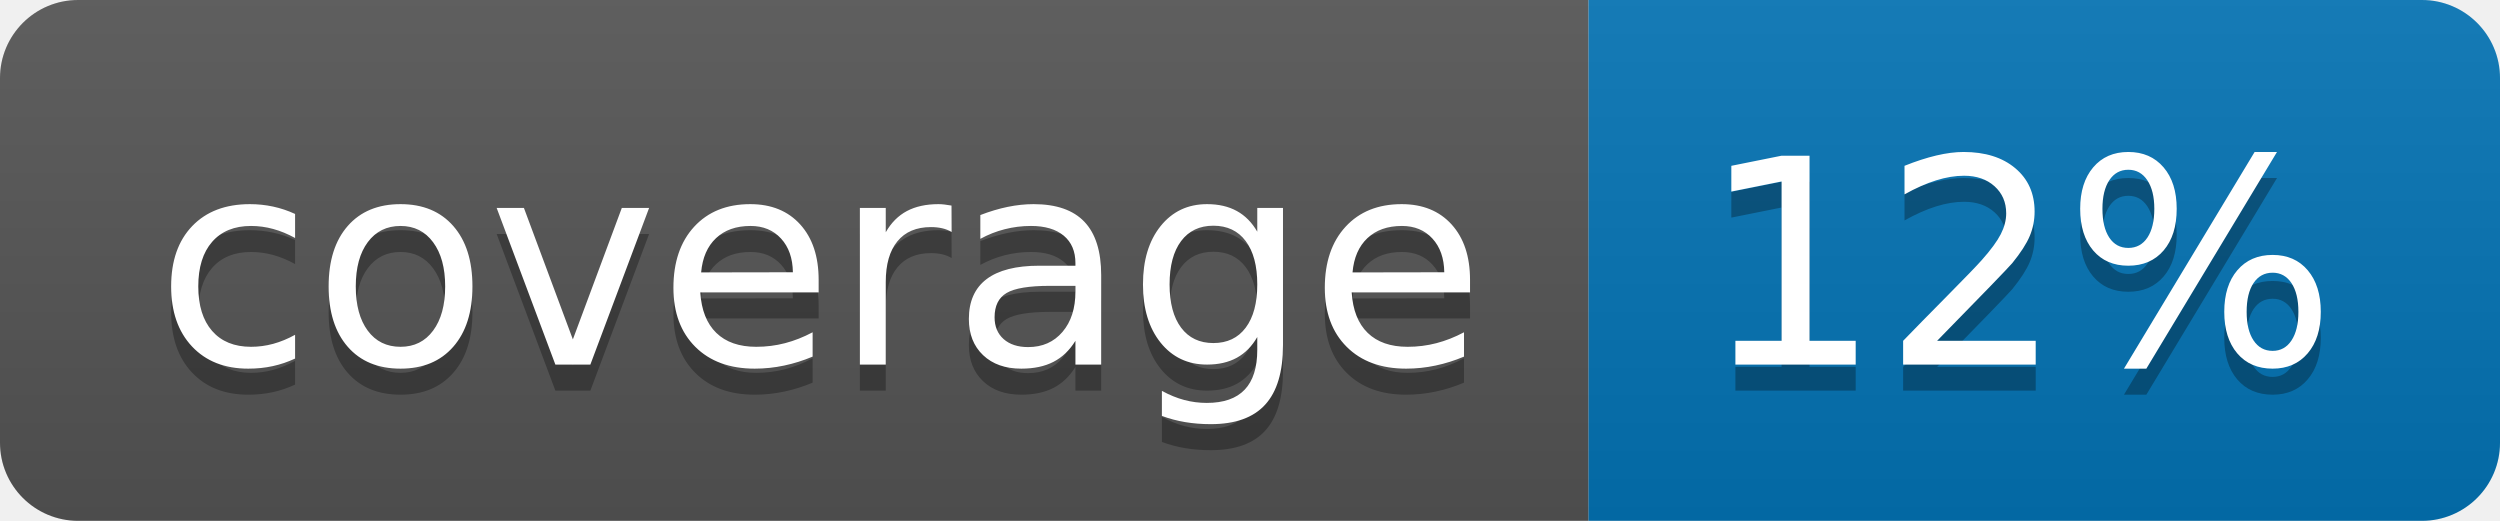
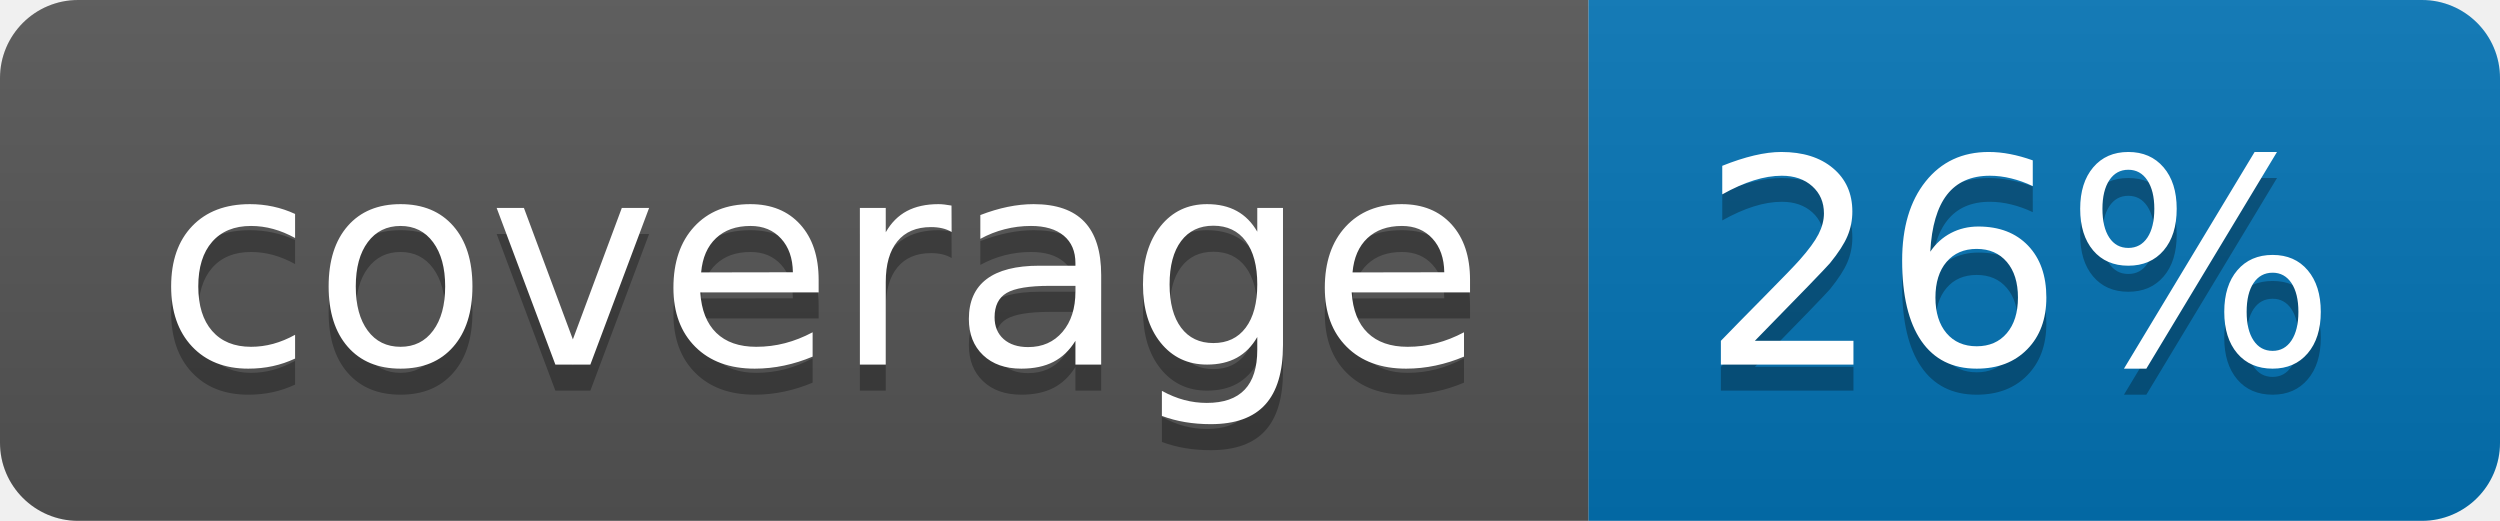
<svg xmlns="http://www.w3.org/2000/svg" width="96" height="20">
  <linearGradient id="b" x2="0" y2="100%">
    <stop offset="0" stop-color="#bbb" stop-opacity=".1" />
    <stop offset="1" stop-opacity=".1" />
  </linearGradient>
  <clipPath id="a">
    <rect width="96" height="20" rx="3" fill="#fff" />
  </clipPath>
  <g clip-path="url(#a)">
    <path fill="#555" d="M0 0h61v20H0z" />
    <path fill="#0374B5" d="M61 0h35v20H61z" />
    <path fill="url(#b)" d="M0 0h96v20H0z" />
  </g>
  <g fill="#fff" text-anchor="middle" font-family="DejaVu Sans,Verdana,Geneva,sans-serif" font-size="110">
    <text x="315" y="150" fill="#010101" fill-opacity=".3" transform="scale(.1)" textLength="510">coverage</text>
    <text x="315" y="140" transform="scale(.1)" textLength="510">coverage</text>
-     <text x="775" y="150" fill="#010101" fill-opacity=".3" transform="scale(.1)" textLength="250">12%</text>
-     <text x="775" y="140" transform="scale(.1)" textLength="250">12%</text>
+     <text x="775" y="150" fill="#010101" fill-opacity=".3" transform="scale(.1)" textLength="250">26%</text>
+     <text x="775" y="140" transform="scale(.1)" textLength="250">26%</text>
  </g>
</svg>
